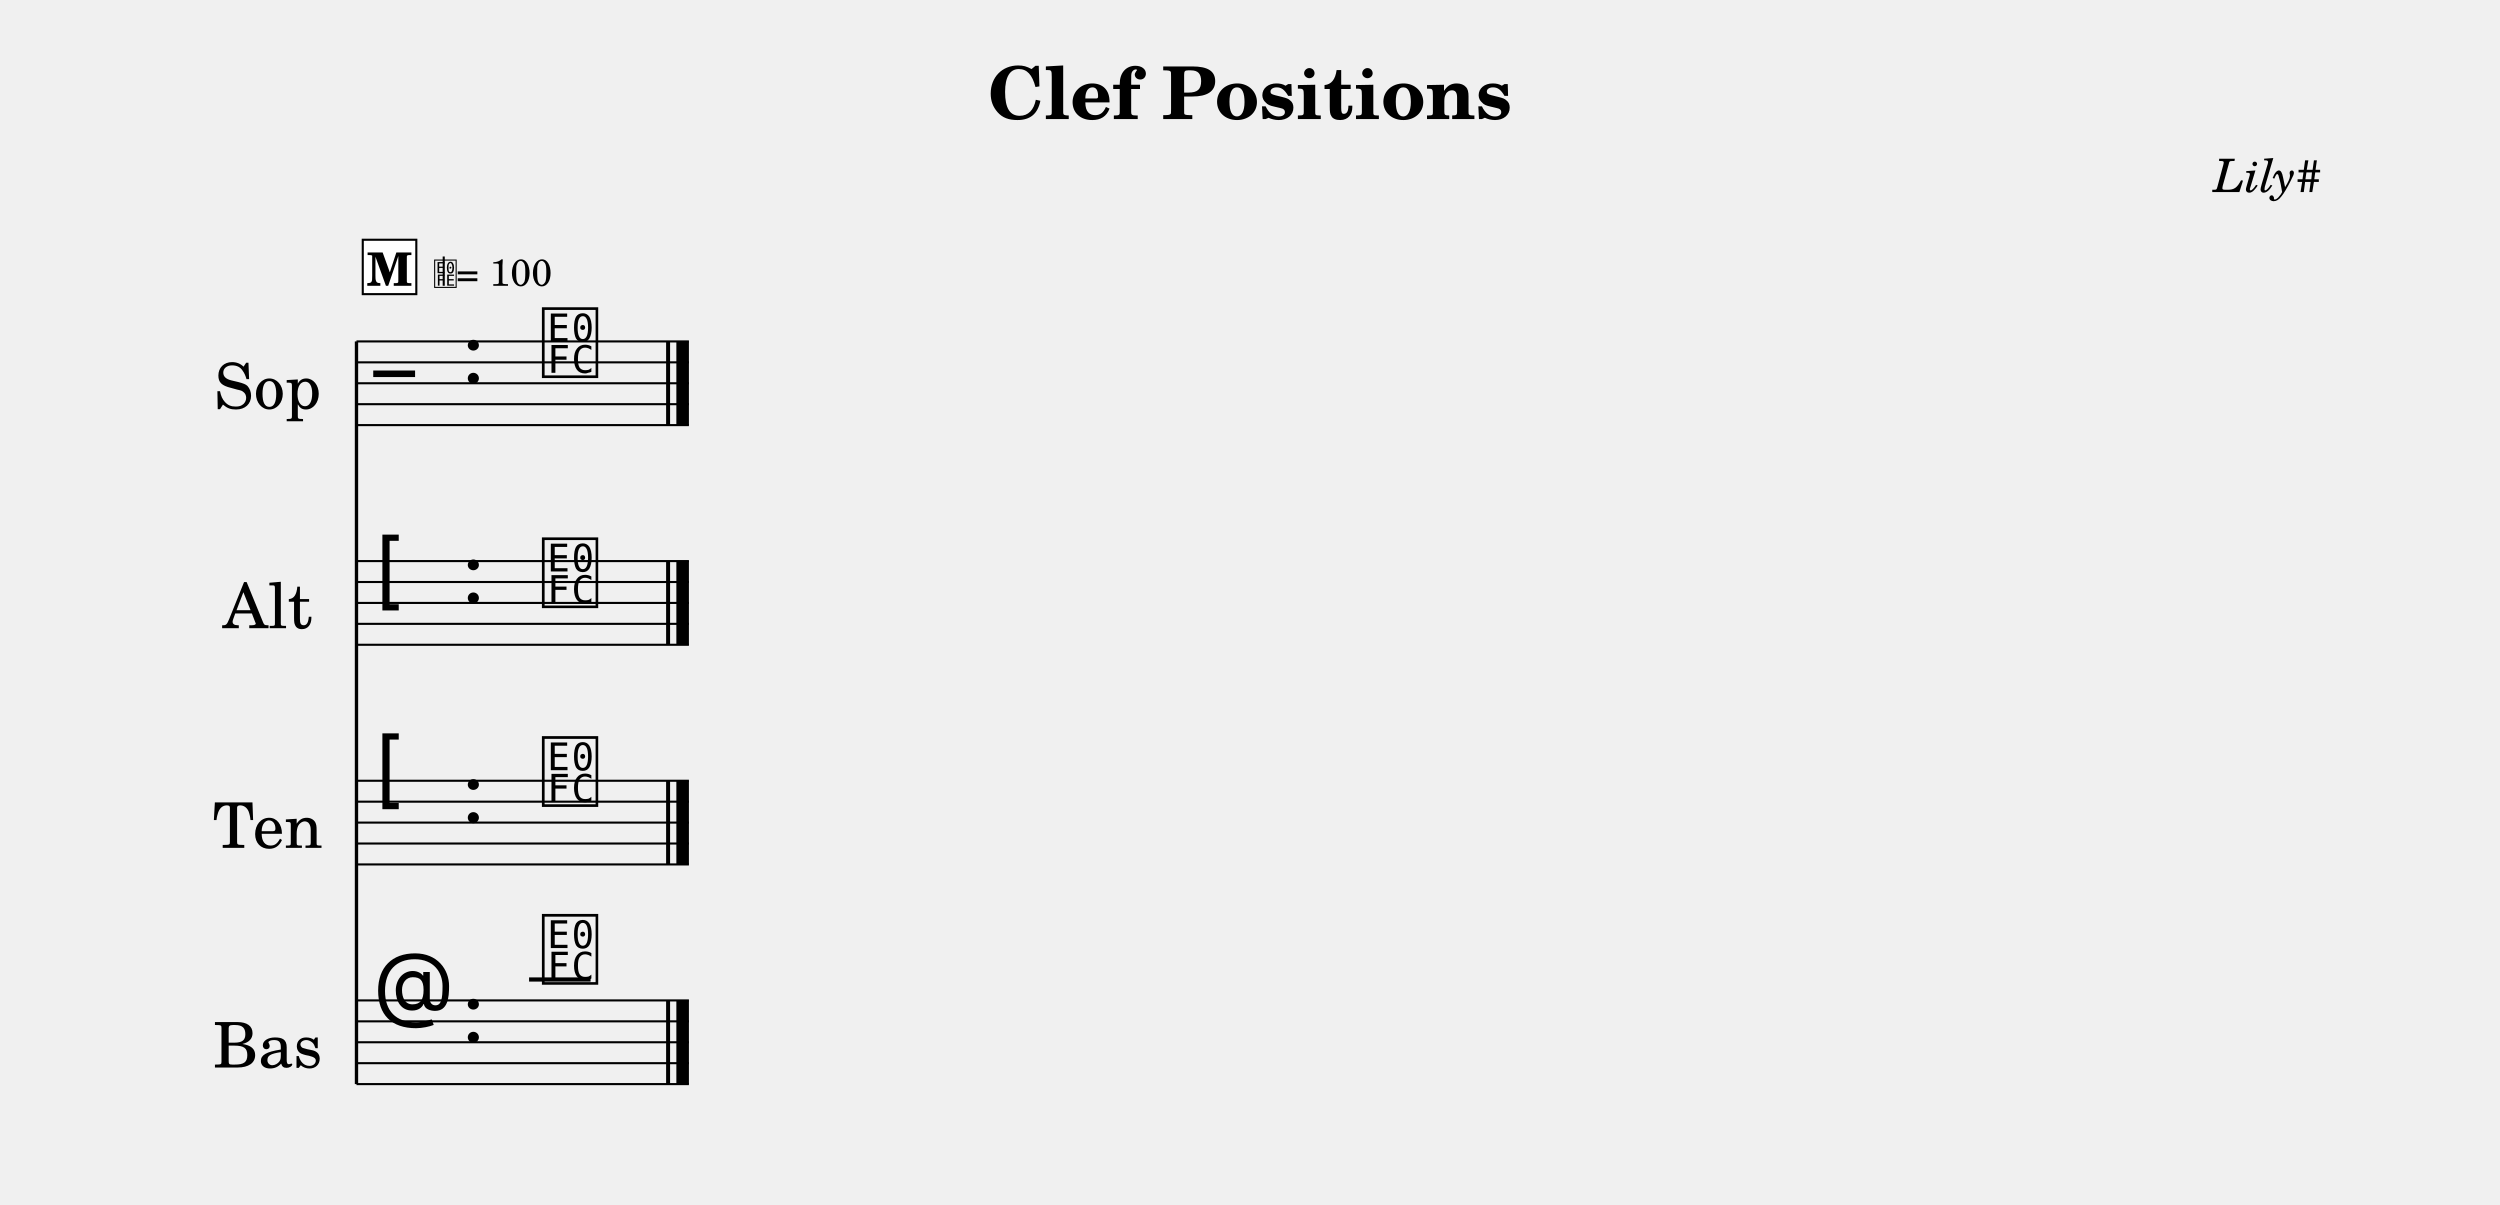
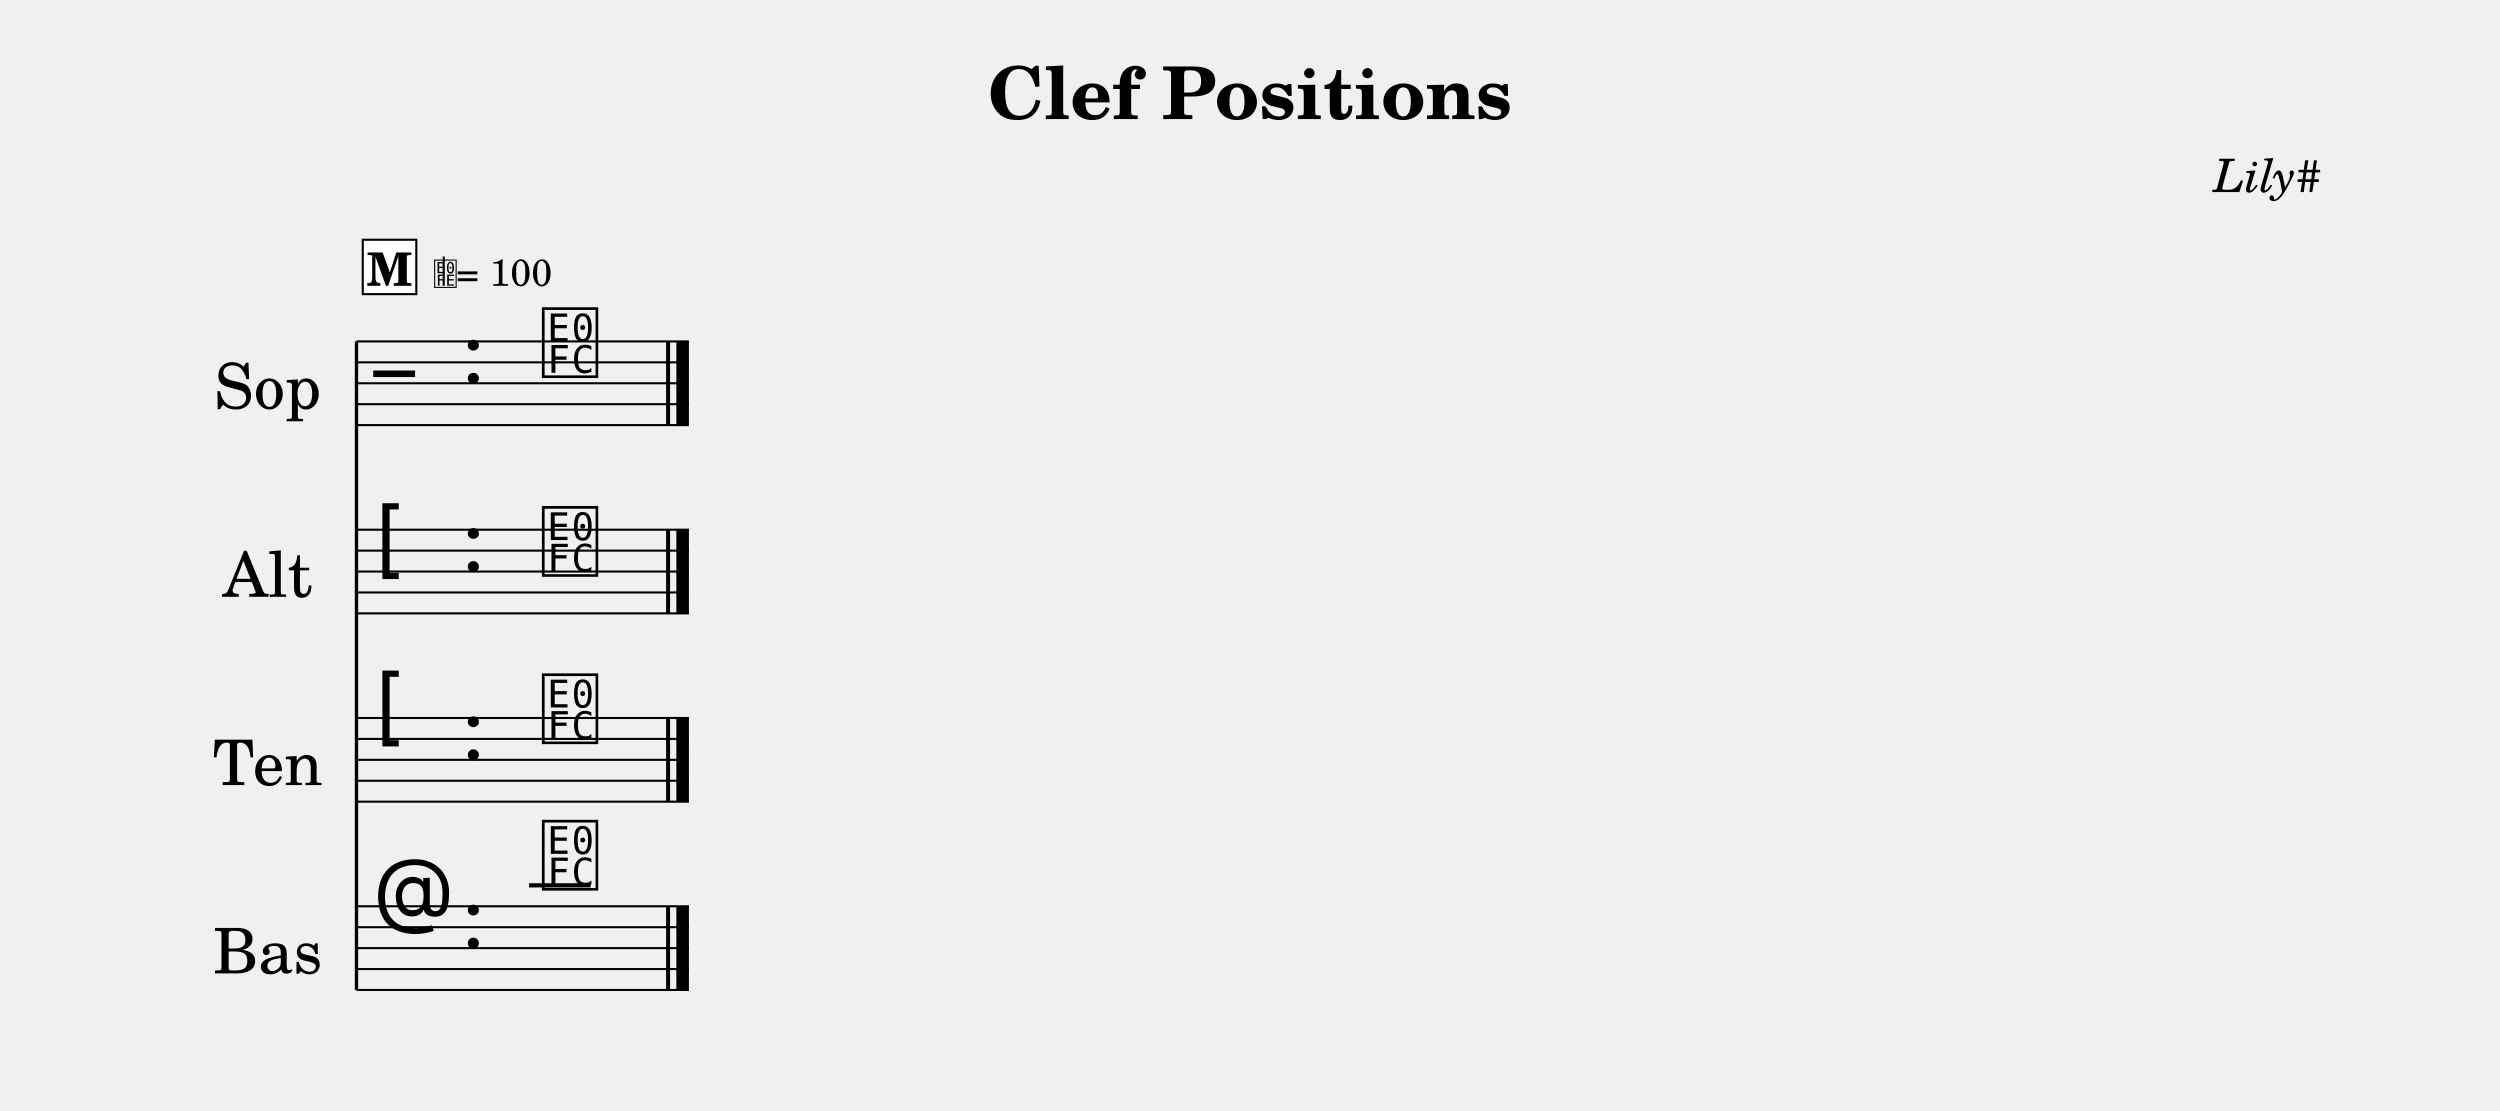
- <svg xmlns="http://www.w3.org/2000/svg" width="1195.0" height="575.7" viewBox="0 0 119.50 57.57" font-family="TeX Gyre Schola, serif">
+ <svg xmlns="http://www.w3.org/2000/svg" width="1195.0" height="530.7" viewBox="0 0 119.50 53.07" font-family="TeX Gyre Schola, serif">
  <style>
  @font-face { font-family: 'Emmentaler'; src: local('Emmentaler'); }
  .music { font-family: 'Emmentaler', serif; }
</style>
  <text x="59.75" y="5.69" font-size="3.49" font-weight="bold" text-anchor="middle" data-pos="327">Clef Positions</text>
  <text x="110.97" y="9.18" font-size="2.20" font-style="italic" text-anchor="end" data-pos="353">Lily#</text>
  <g transform="translate(8.54,0.00) scale(1,1)">
    <text x="4.25" y="18.32" font-size="3.00" text-anchor="middle" dominant-baseline="central">Sop</text>
-     <text x="4.25" y="28.82" font-size="3.00" text-anchor="middle" dominant-baseline="central">Alt</text>
-     <text x="4.25" y="39.32" font-size="3.00" text-anchor="middle" dominant-baseline="central">Ten</text>
-     <text x="4.25" y="49.82" font-size="3.00" text-anchor="middle" dominant-baseline="central">Bas</text>
-     <line x1="8.50" y1="16.32" x2="8.50" y2="51.82" stroke="#000000" stroke-width="0.160" />
+     <text x="4.25" y="27.32" font-size="3.00" text-anchor="middle" dominant-baseline="central">Alt</text>
+     <text x="4.25" y="36.32" font-size="3.00" text-anchor="middle" dominant-baseline="central">Ten</text>
+     <text x="4.25" y="45.32" font-size="3.00" text-anchor="middle" dominant-baseline="central">Bas</text>
+     <line x1="8.50" y1="16.32" x2="8.50" y2="47.32" stroke="#000000" stroke-width="0.160" />
    <line x1="8.50" y1="16.32" x2="24.39" y2="16.32" stroke="#000000" stroke-width="0.100" />
    <line x1="8.50" y1="17.32" x2="24.39" y2="17.32" stroke="#000000" stroke-width="0.100" />
    <line x1="8.50" y1="18.32" x2="24.39" y2="18.32" stroke="#000000" stroke-width="0.100" />
    <line x1="8.50" y1="19.32" x2="24.39" y2="19.32" stroke="#000000" stroke-width="0.100" />
    <line x1="8.50" y1="20.32" x2="24.39" y2="20.32" stroke="#000000" stroke-width="0.100" />
    <text class="music" x="9.30" y="19.32" font-size="4.00"></text>
    <text class="music" x="13.54" y="18.32" font-size="4.00" data-pos="371"></text>
    <text class="music" x="17.24" y="17.82" font-size="4.00" data-pos="497"></text>
    <rect x="23.30" y="16.32" width="0.19" height="4.00" data-pos="498" />
    <rect x="23.79" y="16.32" width="0.60" height="4.00" data-pos="498" />
-     <line x1="8.50" y1="26.82" x2="24.39" y2="26.82" stroke="#000000" stroke-width="0.100" />
-     <line x1="8.50" y1="27.82" x2="24.39" y2="27.82" stroke="#000000" stroke-width="0.100" />
-     <line x1="8.50" y1="28.82" x2="24.39" y2="28.82" stroke="#000000" stroke-width="0.100" />
-     <line x1="8.50" y1="29.82" x2="24.39" y2="29.82" stroke="#000000" stroke-width="0.100" />
-     <line x1="8.50" y1="30.82" x2="24.39" y2="30.82" stroke="#000000" stroke-width="0.100" />
-     <text class="music" x="9.30" y="28.82" font-size="4.00"></text>
-     <text class="music" x="13.54" y="28.82" font-size="4.00" data-pos="371"></text>
-     <text class="music" x="17.24" y="28.82" font-size="4.00" data-pos="511"></text>
-     <rect x="23.30" y="26.82" width="0.19" height="4.00" data-pos="512" />
-     <rect x="23.79" y="26.82" width="0.60" height="4.00" data-pos="512" />
+     <line x1="8.50" y1="25.32" x2="24.39" y2="25.32" stroke="#000000" stroke-width="0.100" />
+     <line x1="8.50" y1="26.32" x2="24.39" y2="26.32" stroke="#000000" stroke-width="0.100" />
+     <line x1="8.50" y1="27.32" x2="24.39" y2="27.32" stroke="#000000" stroke-width="0.100" />
+     <line x1="8.50" y1="28.32" x2="24.39" y2="28.32" stroke="#000000" stroke-width="0.100" />
+     <line x1="8.50" y1="29.32" x2="24.39" y2="29.32" stroke="#000000" stroke-width="0.100" />
+     <text class="music" x="9.30" y="27.32" font-size="4.00"></text>
+     <text class="music" x="13.54" y="27.32" font-size="4.00" data-pos="371"></text>
+     <text class="music" x="17.24" y="27.32" font-size="4.00" data-pos="511"></text>
+     <rect x="23.30" y="25.32" width="0.19" height="4.00" data-pos="512" />
+     <rect x="23.79" y="25.32" width="0.60" height="4.00" data-pos="512" />
+     <line x1="8.50" y1="34.32" x2="24.39" y2="34.32" stroke="#000000" stroke-width="0.100" />
+     <line x1="8.50" y1="35.32" x2="24.39" y2="35.32" stroke="#000000" stroke-width="0.100" />
+     <line x1="8.50" y1="36.32" x2="24.39" y2="36.32" stroke="#000000" stroke-width="0.100" />
    <line x1="8.50" y1="37.32" x2="24.39" y2="37.32" stroke="#000000" stroke-width="0.100" />
    <line x1="8.50" y1="38.32" x2="24.39" y2="38.32" stroke="#000000" stroke-width="0.100" />
-     <line x1="8.50" y1="39.32" x2="24.39" y2="39.32" stroke="#000000" stroke-width="0.100" />
-     <line x1="8.50" y1="40.32" x2="24.39" y2="40.32" stroke="#000000" stroke-width="0.100" />
-     <line x1="8.50" y1="41.32" x2="24.39" y2="41.32" stroke="#000000" stroke-width="0.100" />
-     <text class="music" x="9.30" y="38.32" font-size="4.00"></text>
-     <text class="music" x="13.54" y="39.32" font-size="4.00" data-pos="371"></text>
-     <text class="music" x="17.24" y="38.32" font-size="4.00" data-pos="525"></text>
-     <rect x="23.30" y="37.32" width="0.19" height="4.00" data-pos="526" />
-     <rect x="23.79" y="37.32" width="0.60" height="4.00" data-pos="526" />
-     <line x1="8.50" y1="47.82" x2="24.39" y2="47.82" stroke="#000000" stroke-width="0.100" />
-     <line x1="8.50" y1="48.82" x2="24.39" y2="48.82" stroke="#000000" stroke-width="0.100" />
-     <line x1="8.50" y1="49.82" x2="24.39" y2="49.82" stroke="#000000" stroke-width="0.100" />
-     <line x1="8.50" y1="50.82" x2="24.39" y2="50.82" stroke="#000000" stroke-width="0.100" />
-     <line x1="8.50" y1="51.82" x2="24.39" y2="51.82" stroke="#000000" stroke-width="0.100" />
-     <text class="music" x="9.30" y="48.82" font-size="4.00"></text>
-     <text class="music" x="13.54" y="49.82" font-size="4.00" data-pos="371"></text>
-     <line x1="16.75" y1="46.82" x2="19.69" y2="46.82" stroke="#000000" stroke-width="0.200" />
-     <text class="music" x="17.24" y="46.82" font-size="4.00" data-pos="539"></text>
-     <rect x="23.30" y="47.82" width="0.19" height="4.00" data-pos="540" />
-     <rect x="23.79" y="47.82" width="0.60" height="4.00" data-pos="540" />
+     <text class="music" x="9.30" y="35.32" font-size="4.00"></text>
+     <text class="music" x="13.54" y="36.32" font-size="4.00" data-pos="371"></text>
+     <text class="music" x="17.24" y="35.32" font-size="4.00" data-pos="525"></text>
+     <rect x="23.30" y="34.32" width="0.19" height="4.00" data-pos="526" />
+     <rect x="23.79" y="34.32" width="0.60" height="4.00" data-pos="526" />
+     <line x1="8.50" y1="43.32" x2="24.39" y2="43.32" stroke="#000000" stroke-width="0.100" />
+     <line x1="8.50" y1="44.32" x2="24.39" y2="44.32" stroke="#000000" stroke-width="0.100" />
+     <line x1="8.50" y1="45.32" x2="24.39" y2="45.32" stroke="#000000" stroke-width="0.100" />
+     <line x1="8.50" y1="46.32" x2="24.39" y2="46.32" stroke="#000000" stroke-width="0.100" />
+     <line x1="8.50" y1="47.32" x2="24.39" y2="47.32" stroke="#000000" stroke-width="0.100" />
+     <text class="music" x="9.30" y="44.32" font-size="4.00"></text>
+     <text class="music" x="13.54" y="45.32" font-size="4.00" data-pos="371"></text>
+     <line x1="16.75" y1="42.32" x2="19.69" y2="42.32" stroke="#000000" stroke-width="0.200" />
+     <text class="music" x="17.24" y="42.32" font-size="4.00" data-pos="539"></text>
+     <rect x="23.30" y="43.32" width="0.19" height="4.00" data-pos="540" />
+     <rect x="23.79" y="43.32" width="0.60" height="4.00" data-pos="540" />
    <rect x="8.80" y="11.46" width="2.56" height="2.60" fill="#FFFFFF" stroke="#000000" stroke-width="0.100" data-pos="477" />
    <text x="10.08" y="13.66" font-size="2.20" font-weight="bold" text-anchor="middle" data-pos="477">M</text>
    <text class="music" x="12.16" y="13.66" font-size="1.60" data-pos="0"></text>
    <line x1="12.67" y1="13.66" x2="12.67" y2="12.26" stroke="#000000" stroke-width="0.100" data-pos="0" />
    <text x="13.26" y="13.66" font-size="1.80" data-pos="0">= 100</text>
  </g>
</svg>
